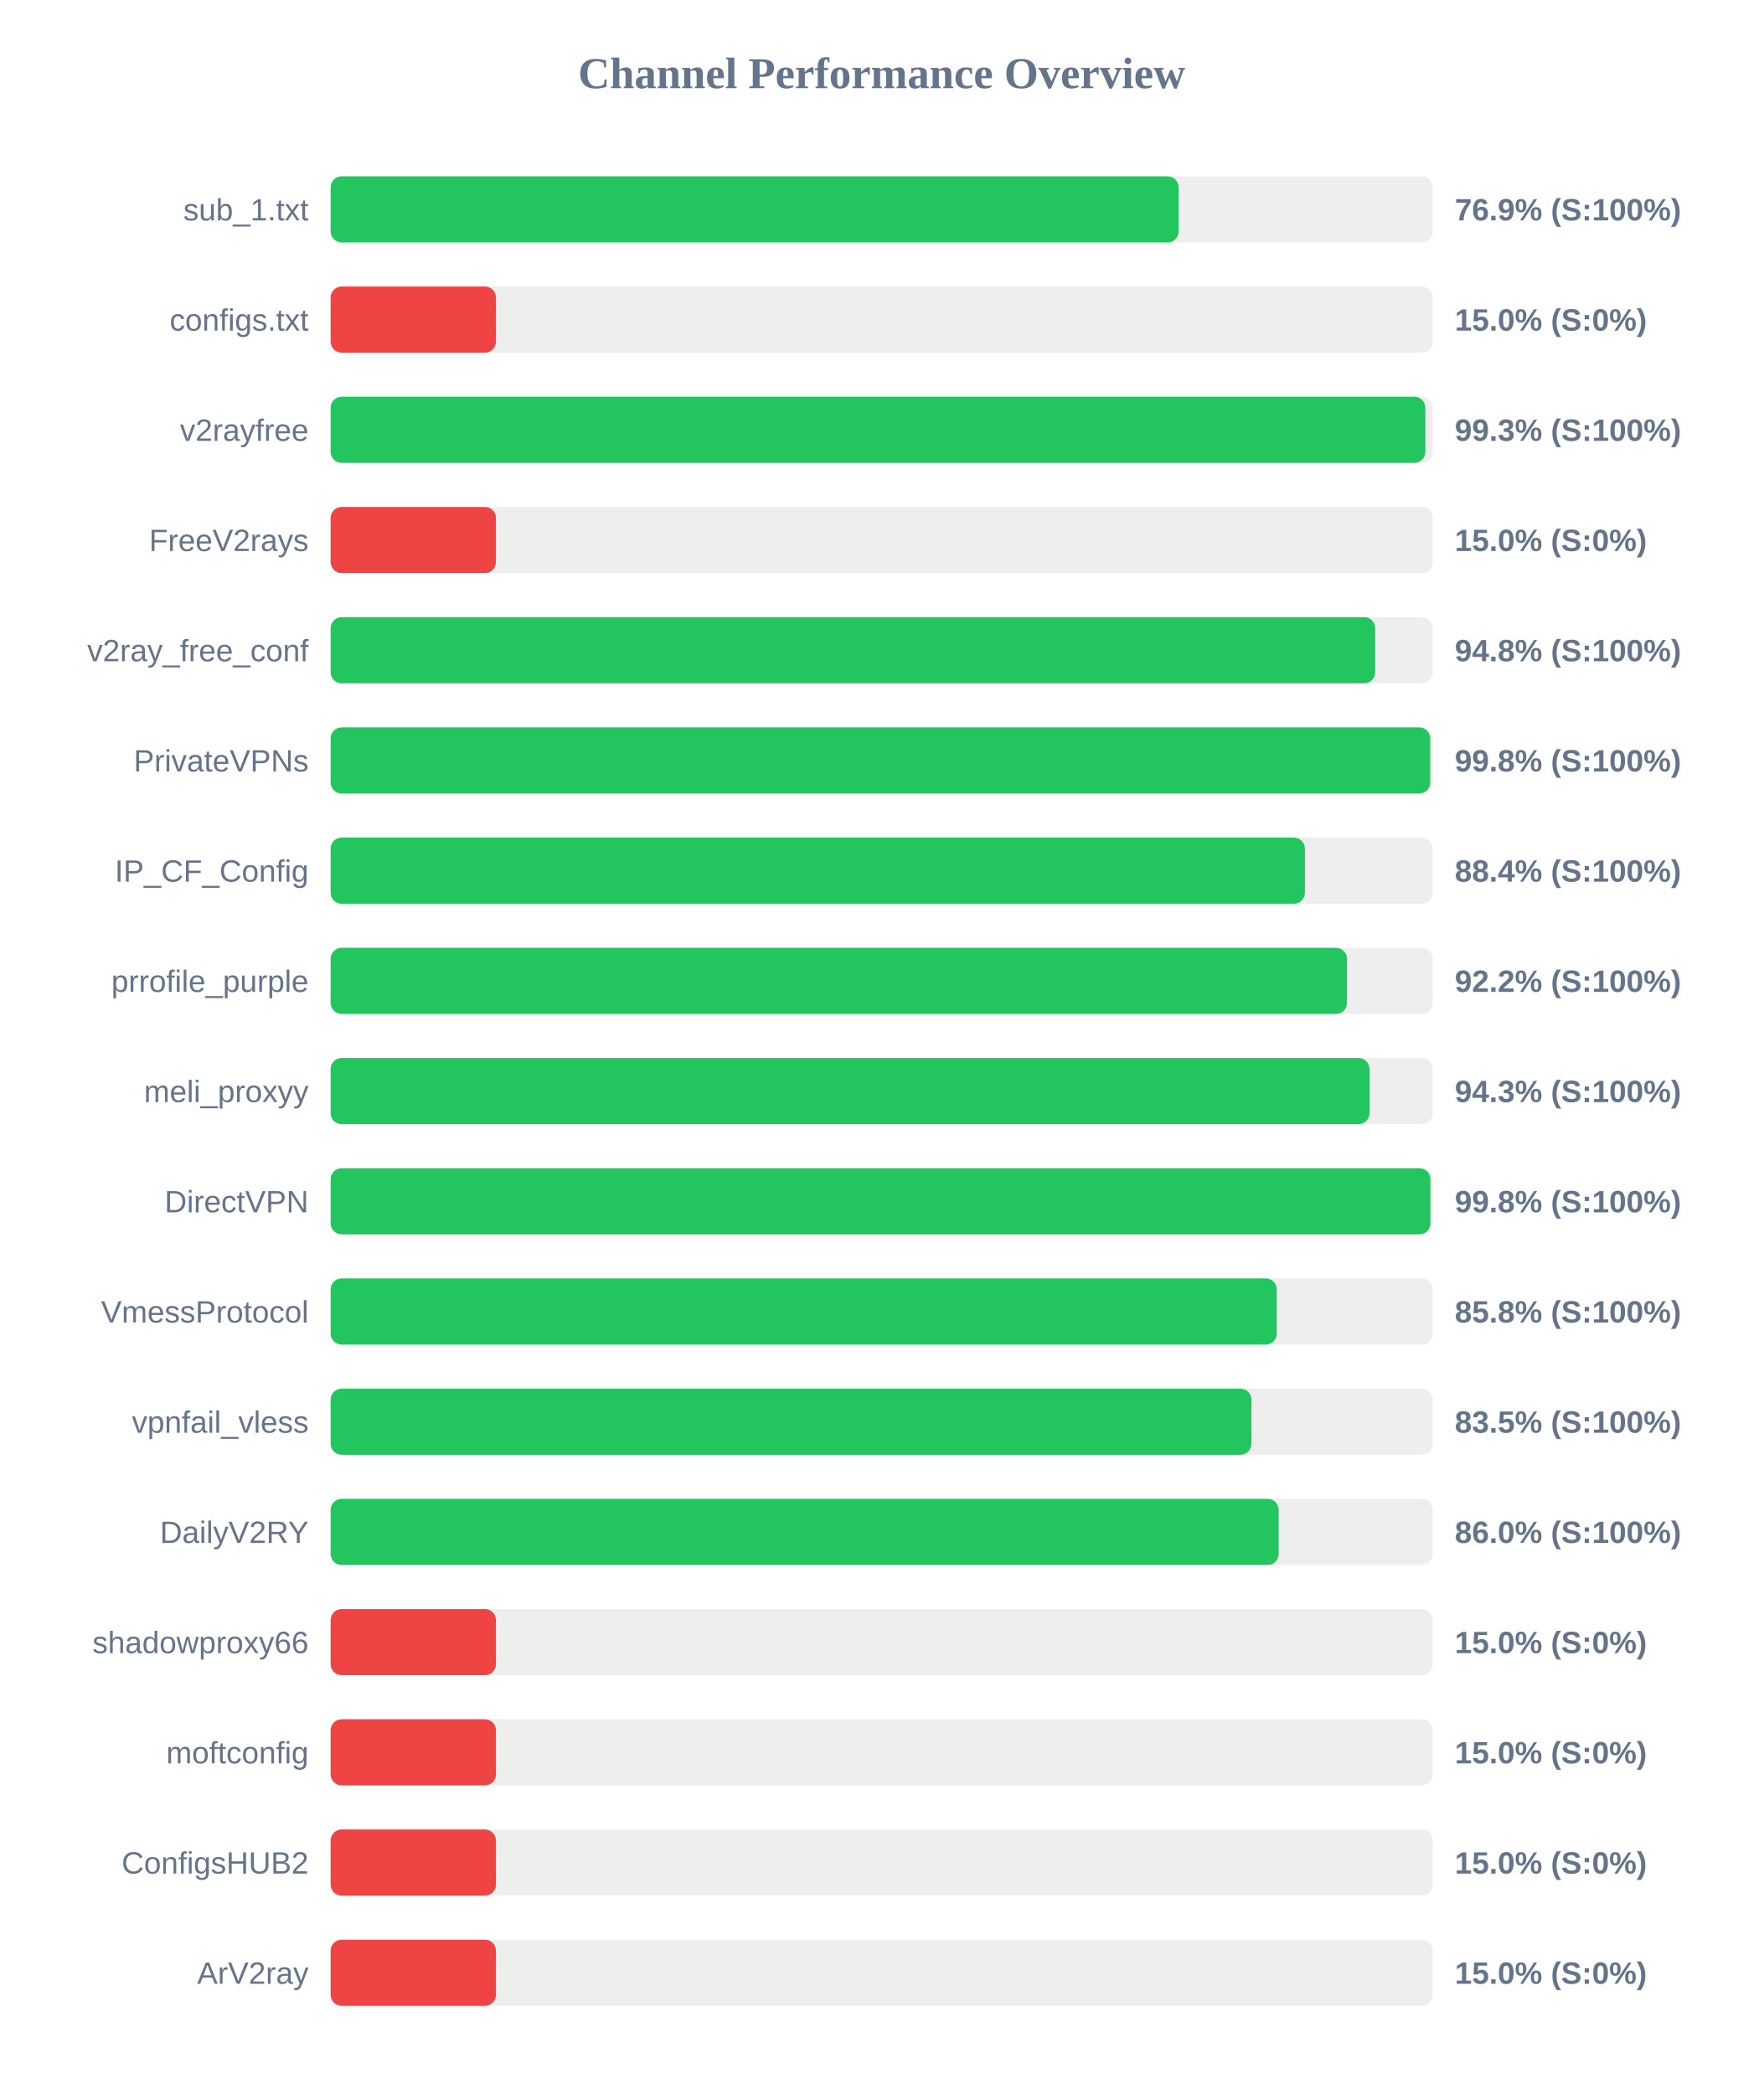
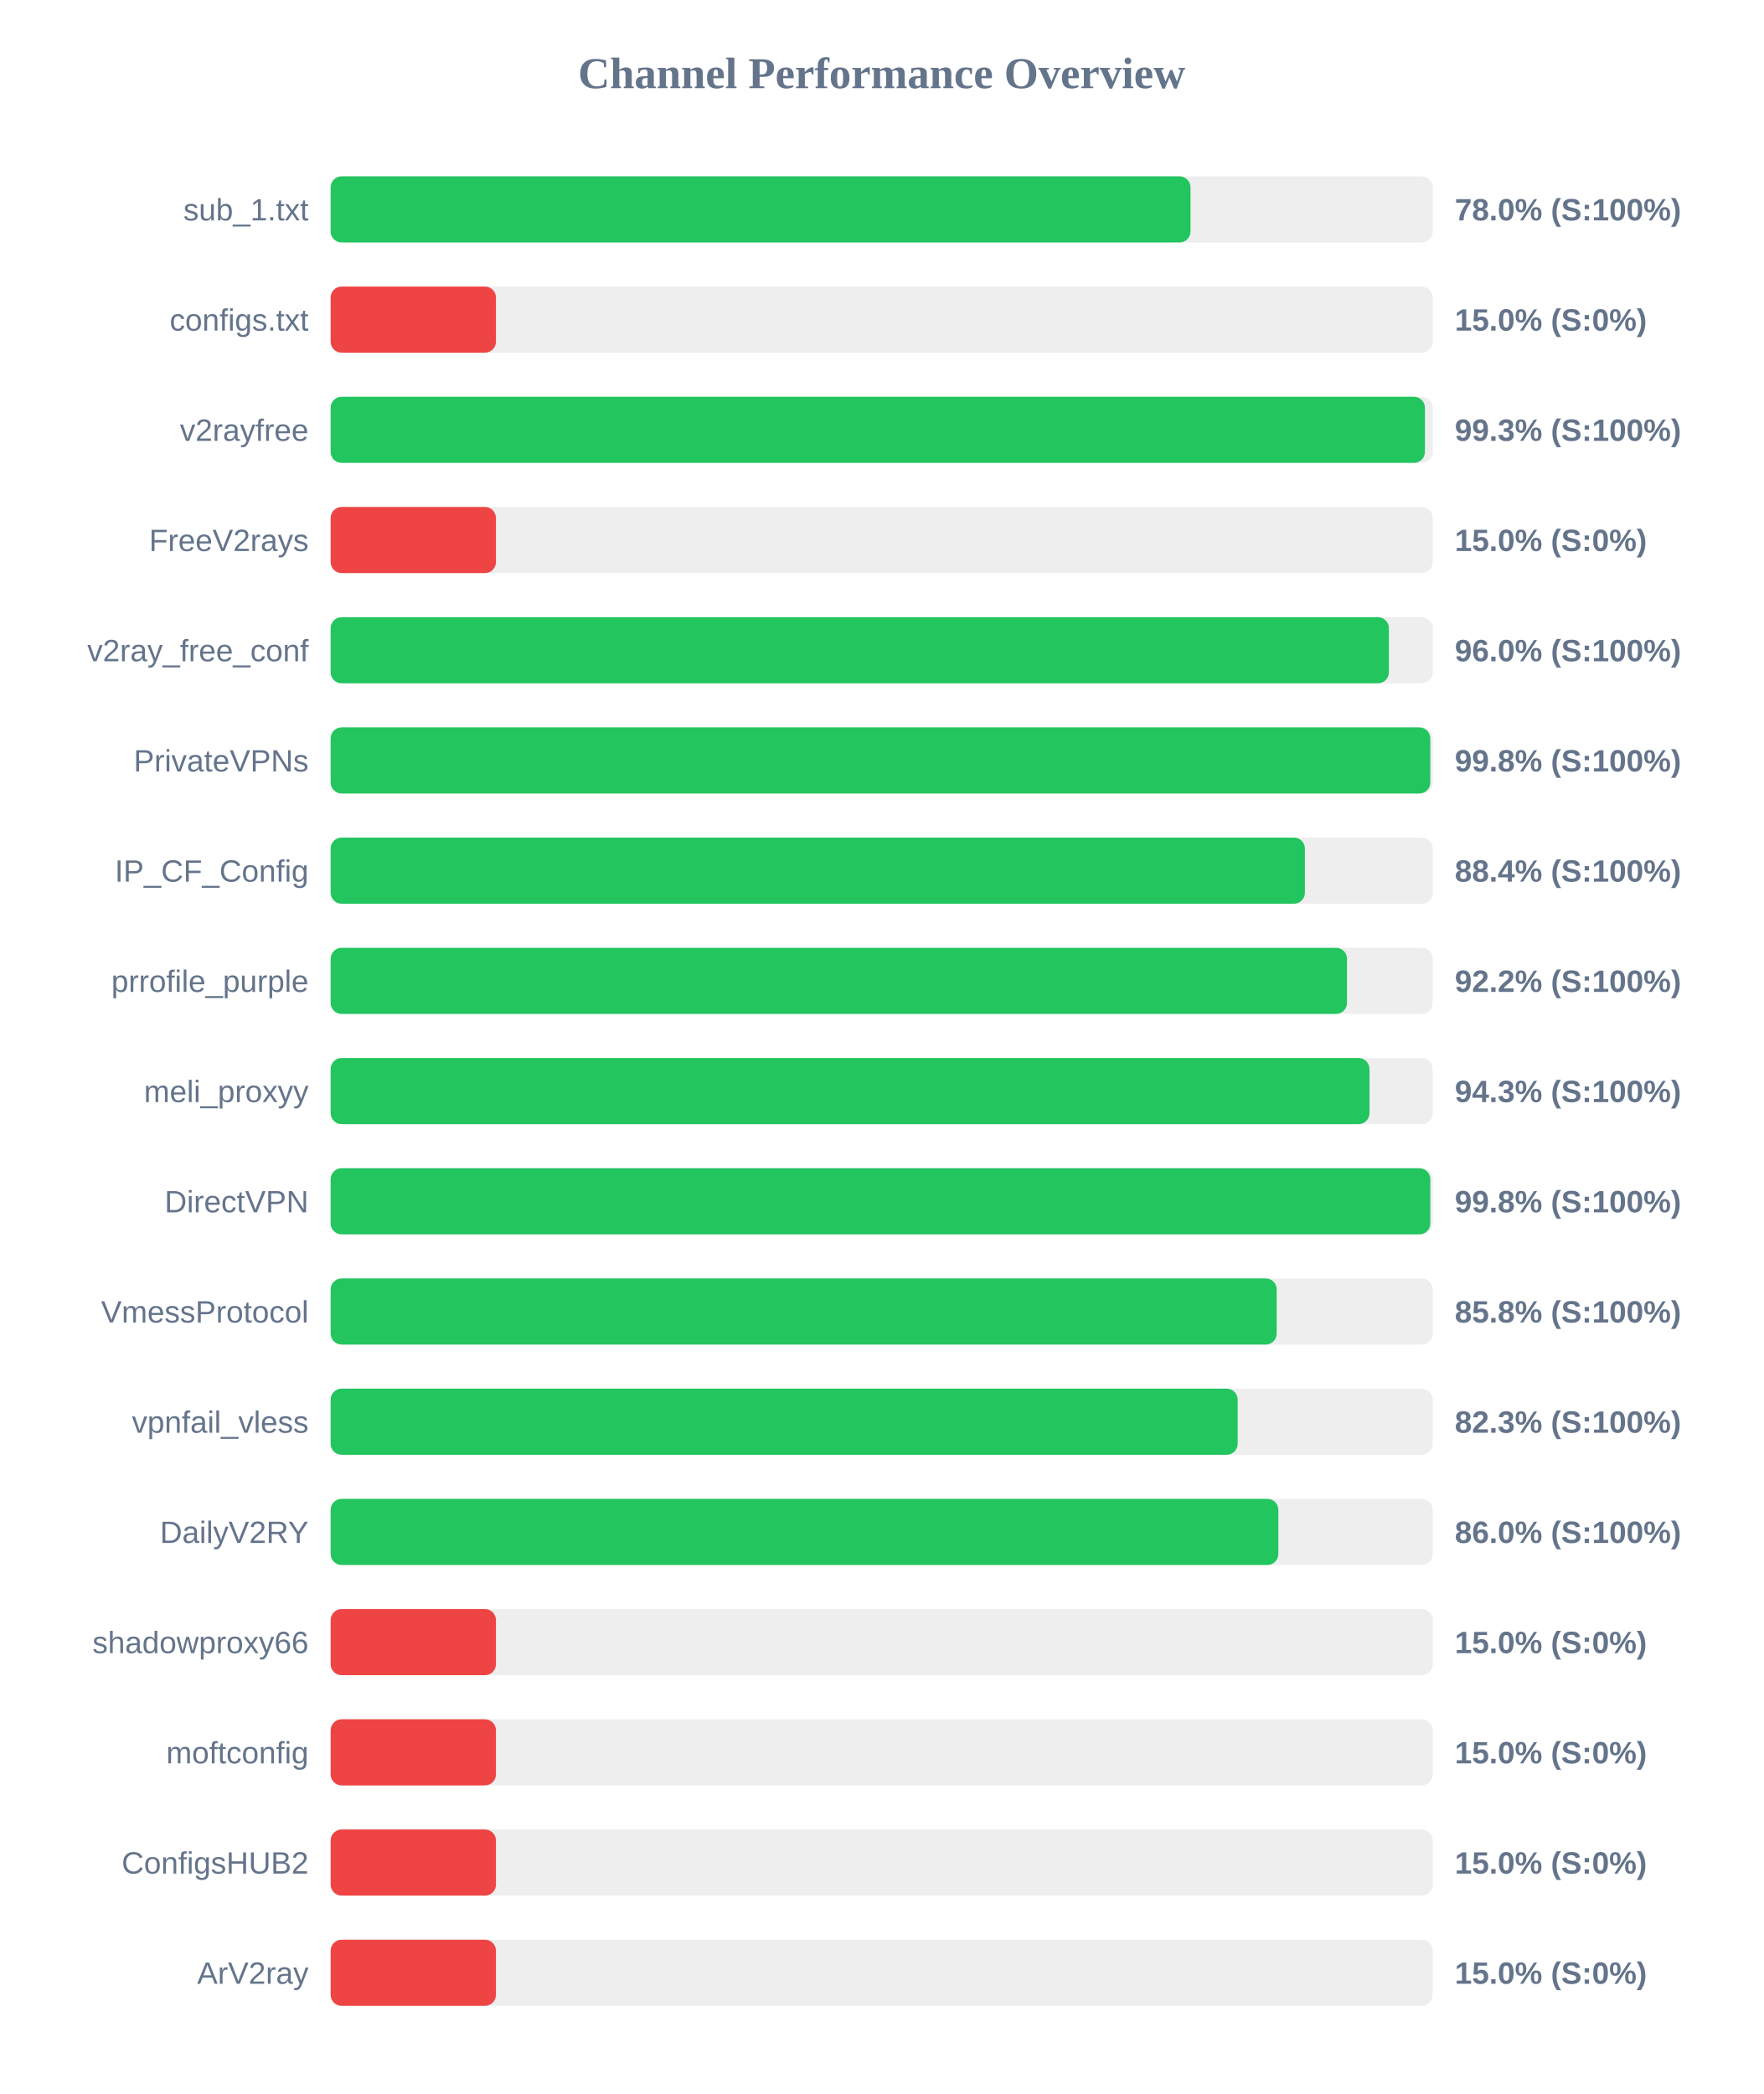
<svg xmlns="http://www.w3.org/2000/svg" width="800" height="950" version="1.1">
  <style>
        .row { font: 14px Arial; fill: #64748b; }
        .score { font: bold 14px Arial; fill: #64748b; }
    </style>
  <text x="400" y="40" text-anchor="middle" font-size="20px" font-weight="bold" fill="#64748b">Channel Performance Overview</text>
  <rect x="150" y="80" width="500" height="30" fill="#eee" rx="5" />
-   <rect x="150" y="80" width="384.7" height="30" fill="#22c55e" rx="5" />
+   <rect x="150" y="80" width="390.1" height="30" fill="#22c55e" rx="5" />
  <text x="140" y="100" text-anchor="end" class="row">sub_1.txt</text>
-   <text x="660" y="100" text-anchor="start" class="score">76.9% (S:100%)</text>
+   <text x="660" y="100" text-anchor="start" class="score">78.0% (S:100%)</text>
  <rect x="150" y="130" width="500" height="30" fill="#eee" rx="5" />
  <rect x="150" y="130" width="75.0" height="30" fill="#ef4444" rx="5" />
  <text x="140" y="150" text-anchor="end" class="row">configs.txt</text>
  <text x="660" y="150" text-anchor="start" class="score">15.0% (S:0%)</text>
  <rect x="150" y="180" width="500" height="30" fill="#eee" rx="5" />
-   <rect x="150" y="180" width="496.65" height="30" fill="#22c55e" rx="5" />
+   <rect x="150" y="180" width="496.45" height="30" fill="#22c55e" rx="5" />
  <text x="140" y="200" text-anchor="end" class="row">v2rayfree</text>
  <text x="660" y="200" text-anchor="start" class="score">99.3% (S:100%)</text>
  <rect x="150" y="230" width="500" height="30" fill="#eee" rx="5" />
  <rect x="150" y="230" width="75.0" height="30" fill="#ef4444" rx="5" />
  <text x="140" y="250" text-anchor="end" class="row">FreeV2rays</text>
  <text x="660" y="250" text-anchor="start" class="score">15.0% (S:0%)</text>
  <rect x="150" y="280" width="500" height="30" fill="#eee" rx="5" />
-   <rect x="150" y="280" width="473.9" height="30" fill="#22c55e" rx="5" />
+   <rect x="150" y="280" width="480.1" height="30" fill="#22c55e" rx="5" />
  <text x="140" y="300" text-anchor="end" class="row">v2ray_free_conf</text>
-   <text x="660" y="300" text-anchor="start" class="score">94.8% (S:100%)</text>
+   <text x="660" y="300" text-anchor="start" class="score">96.0% (S:100%)</text>
  <rect x="150" y="330" width="500" height="30" fill="#eee" rx="5" />
-   <rect x="150" y="330" width="498.85" height="30" fill="#22c55e" rx="5" />
+   <rect x="150" y="330" width="498.9" height="30" fill="#22c55e" rx="5" />
  <text x="140" y="350" text-anchor="end" class="row">PrivateVPNs</text>
  <text x="660" y="350" text-anchor="start" class="score">99.8% (S:100%)</text>
  <rect x="150" y="380" width="500" height="30" fill="#eee" rx="5" />
  <rect x="150" y="380" width="442.0" height="30" fill="#22c55e" rx="5" />
  <text x="140" y="400" text-anchor="end" class="row">IP_CF_Config</text>
  <text x="660" y="400" text-anchor="start" class="score">88.4% (S:100%)</text>
  <rect x="150" y="430" width="500" height="30" fill="#eee" rx="5" />
  <rect x="150" y="430" width="461.1" height="30" fill="#22c55e" rx="5" />
  <text x="140" y="450" text-anchor="end" class="row">prrofile_purple</text>
  <text x="660" y="450" text-anchor="start" class="score">92.2% (S:100%)</text>
  <rect x="150" y="480" width="500" height="30" fill="#eee" rx="5" />
  <rect x="150" y="480" width="471.3" height="30" fill="#22c55e" rx="5" />
  <text x="140" y="500" text-anchor="end" class="row">meli_proxyy</text>
  <text x="660" y="500" text-anchor="start" class="score">94.3% (S:100%)</text>
  <rect x="150" y="530" width="500" height="30" fill="#eee" rx="5" />
-   <rect x="150" y="530" width="498.95" height="30" fill="#22c55e" rx="5" />
+   <rect x="150" y="530" width="498.9" height="30" fill="#22c55e" rx="5" />
  <text x="140" y="550" text-anchor="end" class="row">DirectVPN</text>
  <text x="660" y="550" text-anchor="start" class="score">99.8% (S:100%)</text>
  <rect x="150" y="580" width="500" height="30" fill="#eee" rx="5" />
-   <rect x="150" y="580" width="429.25" height="30" fill="#22c55e" rx="5" />
+   <rect x="150" y="580" width="429.2" height="30" fill="#22c55e" rx="5" />
  <text x="140" y="600" text-anchor="end" class="row">VmessProtocol</text>
  <text x="660" y="600" text-anchor="start" class="score">85.8% (S:100%)</text>
  <rect x="150" y="630" width="500" height="30" fill="#eee" rx="5" />
-   <rect x="150" y="630" width="417.75" height="30" fill="#22c55e" rx="5" />
+   <rect x="150" y="630" width="411.5" height="30" fill="#22c55e" rx="5" />
  <text x="140" y="650" text-anchor="end" class="row">vpnfail_vless</text>
-   <text x="660" y="650" text-anchor="start" class="score">83.5% (S:100%)</text>
+   <text x="660" y="650" text-anchor="start" class="score">82.3% (S:100%)</text>
  <rect x="150" y="680" width="500" height="30" fill="#eee" rx="5" />
-   <rect x="150" y="680" width="430.1" height="30" fill="#22c55e" rx="5" />
+   <rect x="150" y="680" width="429.95" height="30" fill="#22c55e" rx="5" />
  <text x="140" y="700" text-anchor="end" class="row">DailyV2RY</text>
  <text x="660" y="700" text-anchor="start" class="score">86.0% (S:100%)</text>
  <rect x="150" y="730" width="500" height="30" fill="#eee" rx="5" />
  <rect x="150" y="730" width="75.0" height="30" fill="#ef4444" rx="5" />
  <text x="140" y="750" text-anchor="end" class="row">shadowproxy66</text>
  <text x="660" y="750" text-anchor="start" class="score">15.0% (S:0%)</text>
  <rect x="150" y="780" width="500" height="30" fill="#eee" rx="5" />
  <rect x="150" y="780" width="75.0" height="30" fill="#ef4444" rx="5" />
  <text x="140" y="800" text-anchor="end" class="row">moftconfig</text>
  <text x="660" y="800" text-anchor="start" class="score">15.0% (S:0%)</text>
  <rect x="150" y="830" width="500" height="30" fill="#eee" rx="5" />
  <rect x="150" y="830" width="75.0" height="30" fill="#ef4444" rx="5" />
  <text x="140" y="850" text-anchor="end" class="row">ConfigsHUB2</text>
  <text x="660" y="850" text-anchor="start" class="score">15.0% (S:0%)</text>
  <rect x="150" y="880" width="500" height="30" fill="#eee" rx="5" />
  <rect x="150" y="880" width="75.0" height="30" fill="#ef4444" rx="5" />
  <text x="140" y="900" text-anchor="end" class="row">ArV2ray</text>
  <text x="660" y="900" text-anchor="start" class="score">15.0% (S:0%)</text>
</svg>
